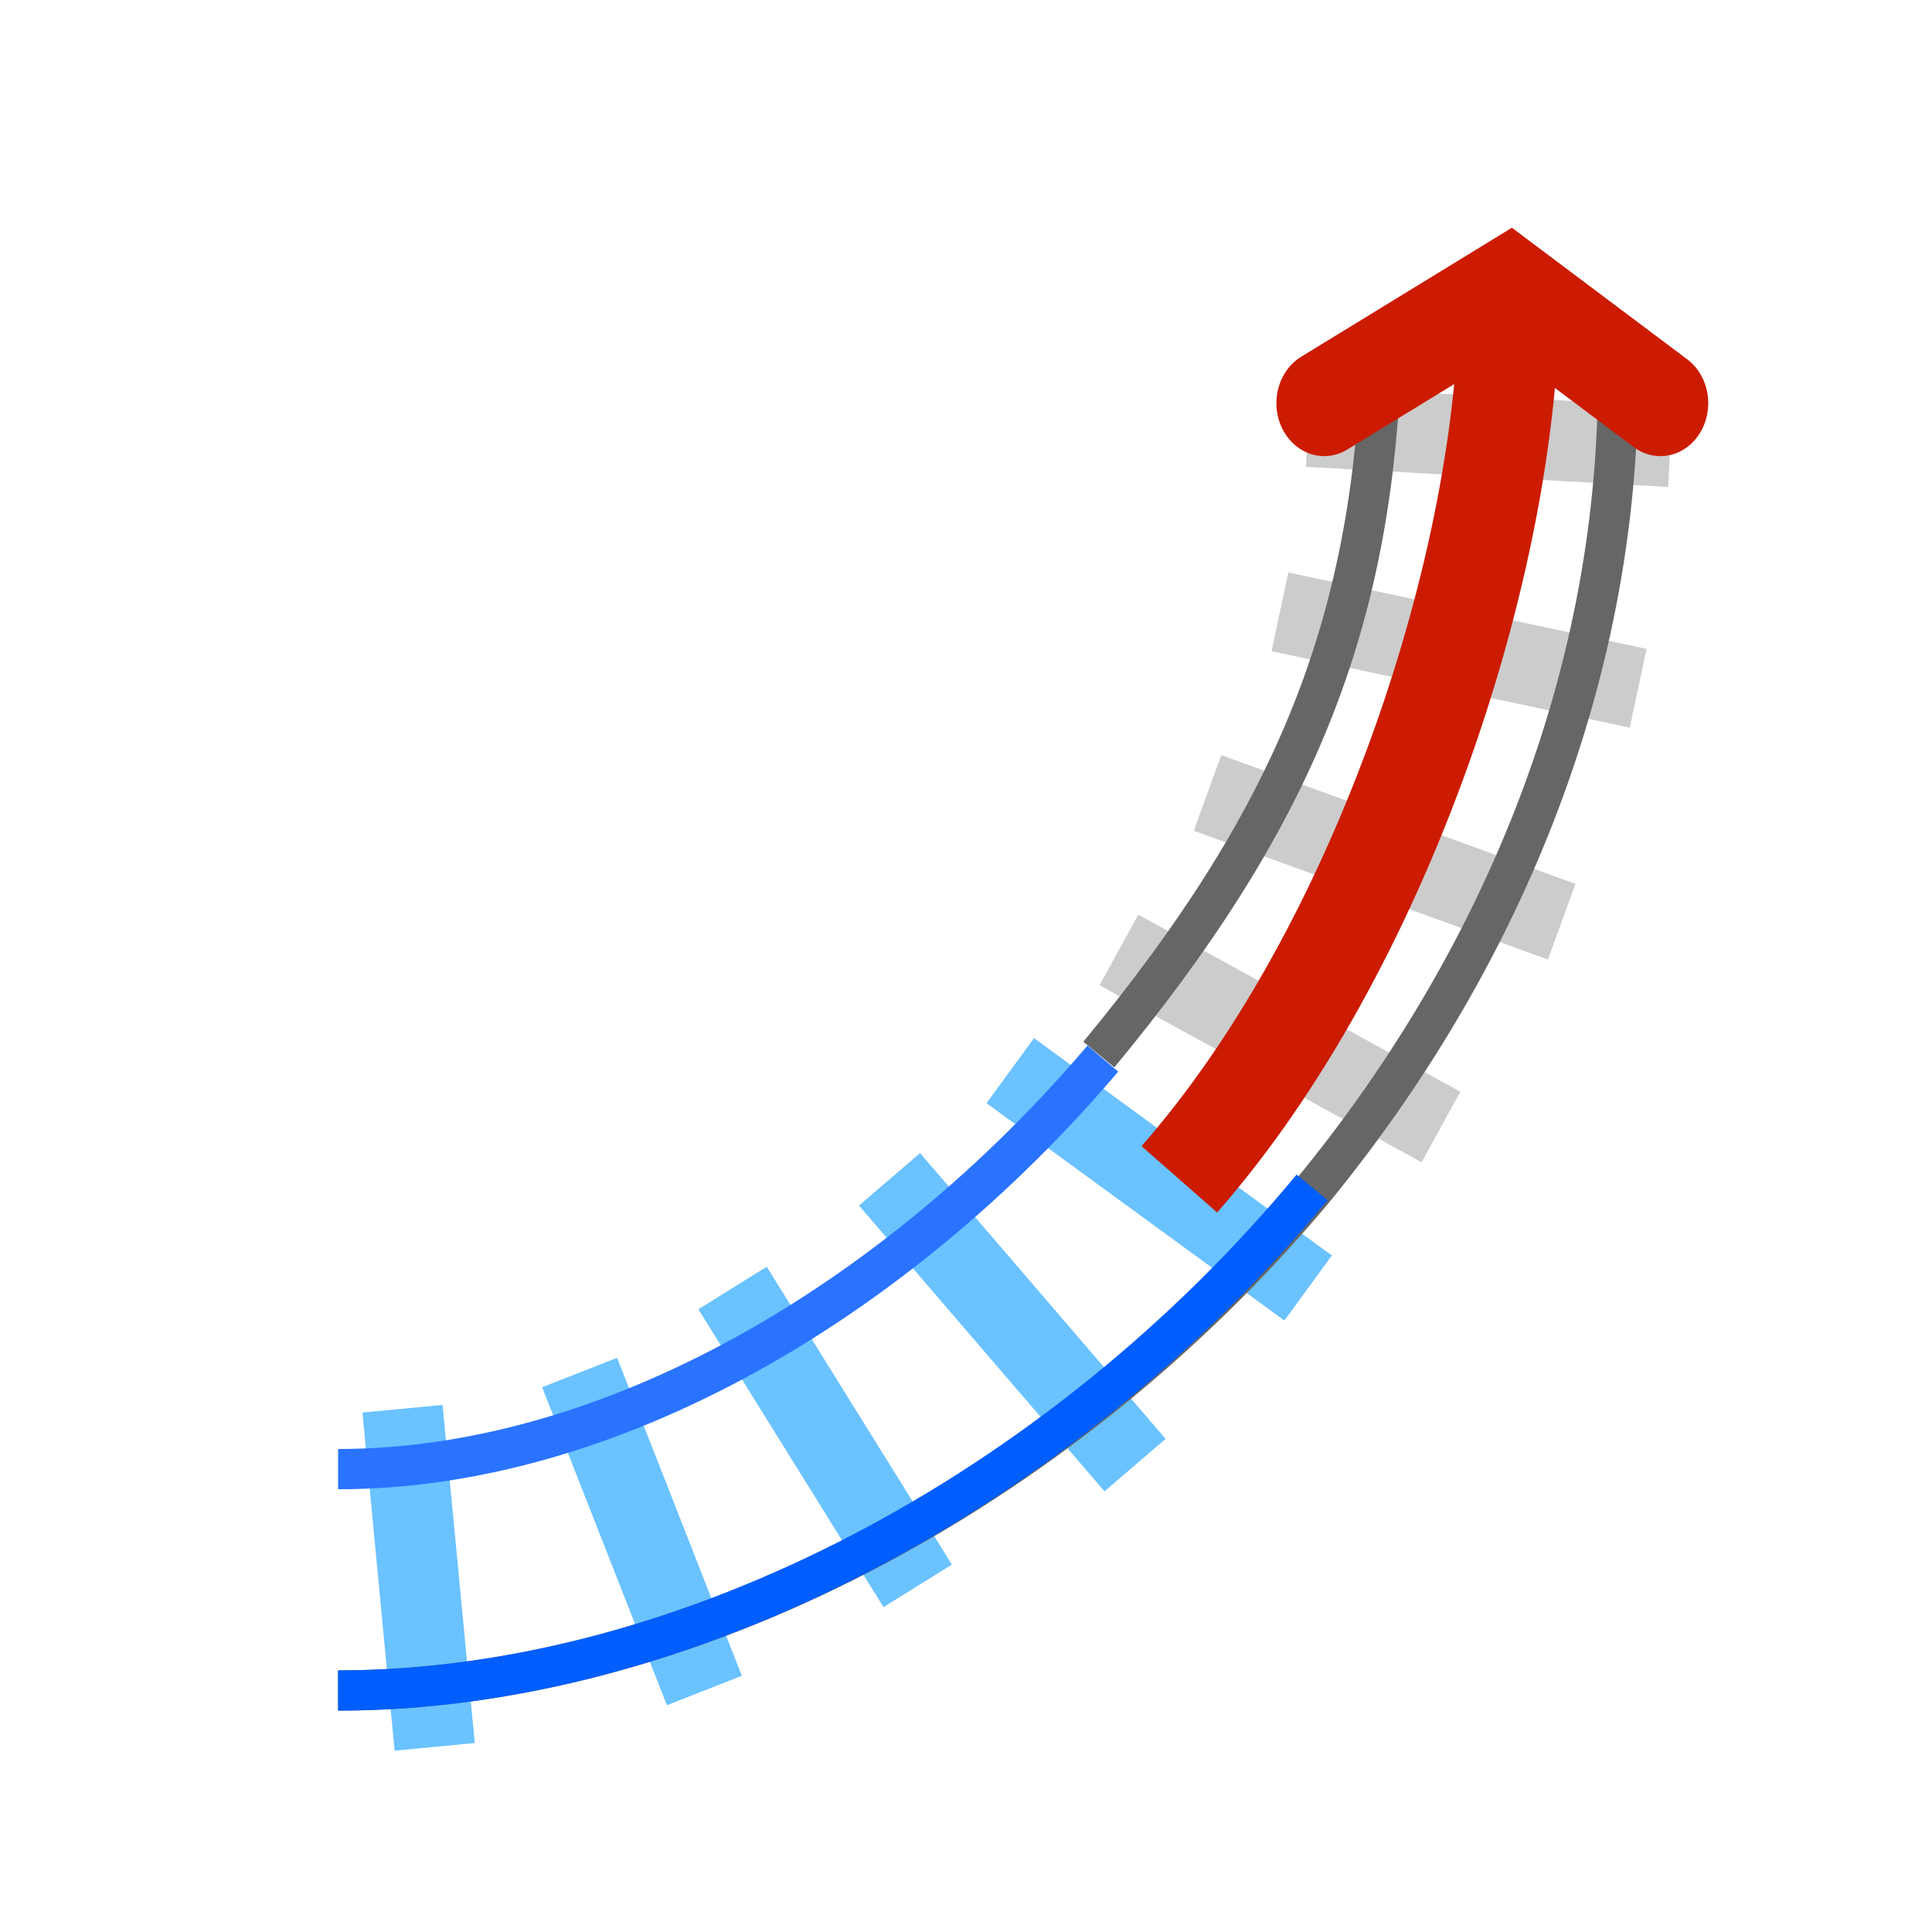
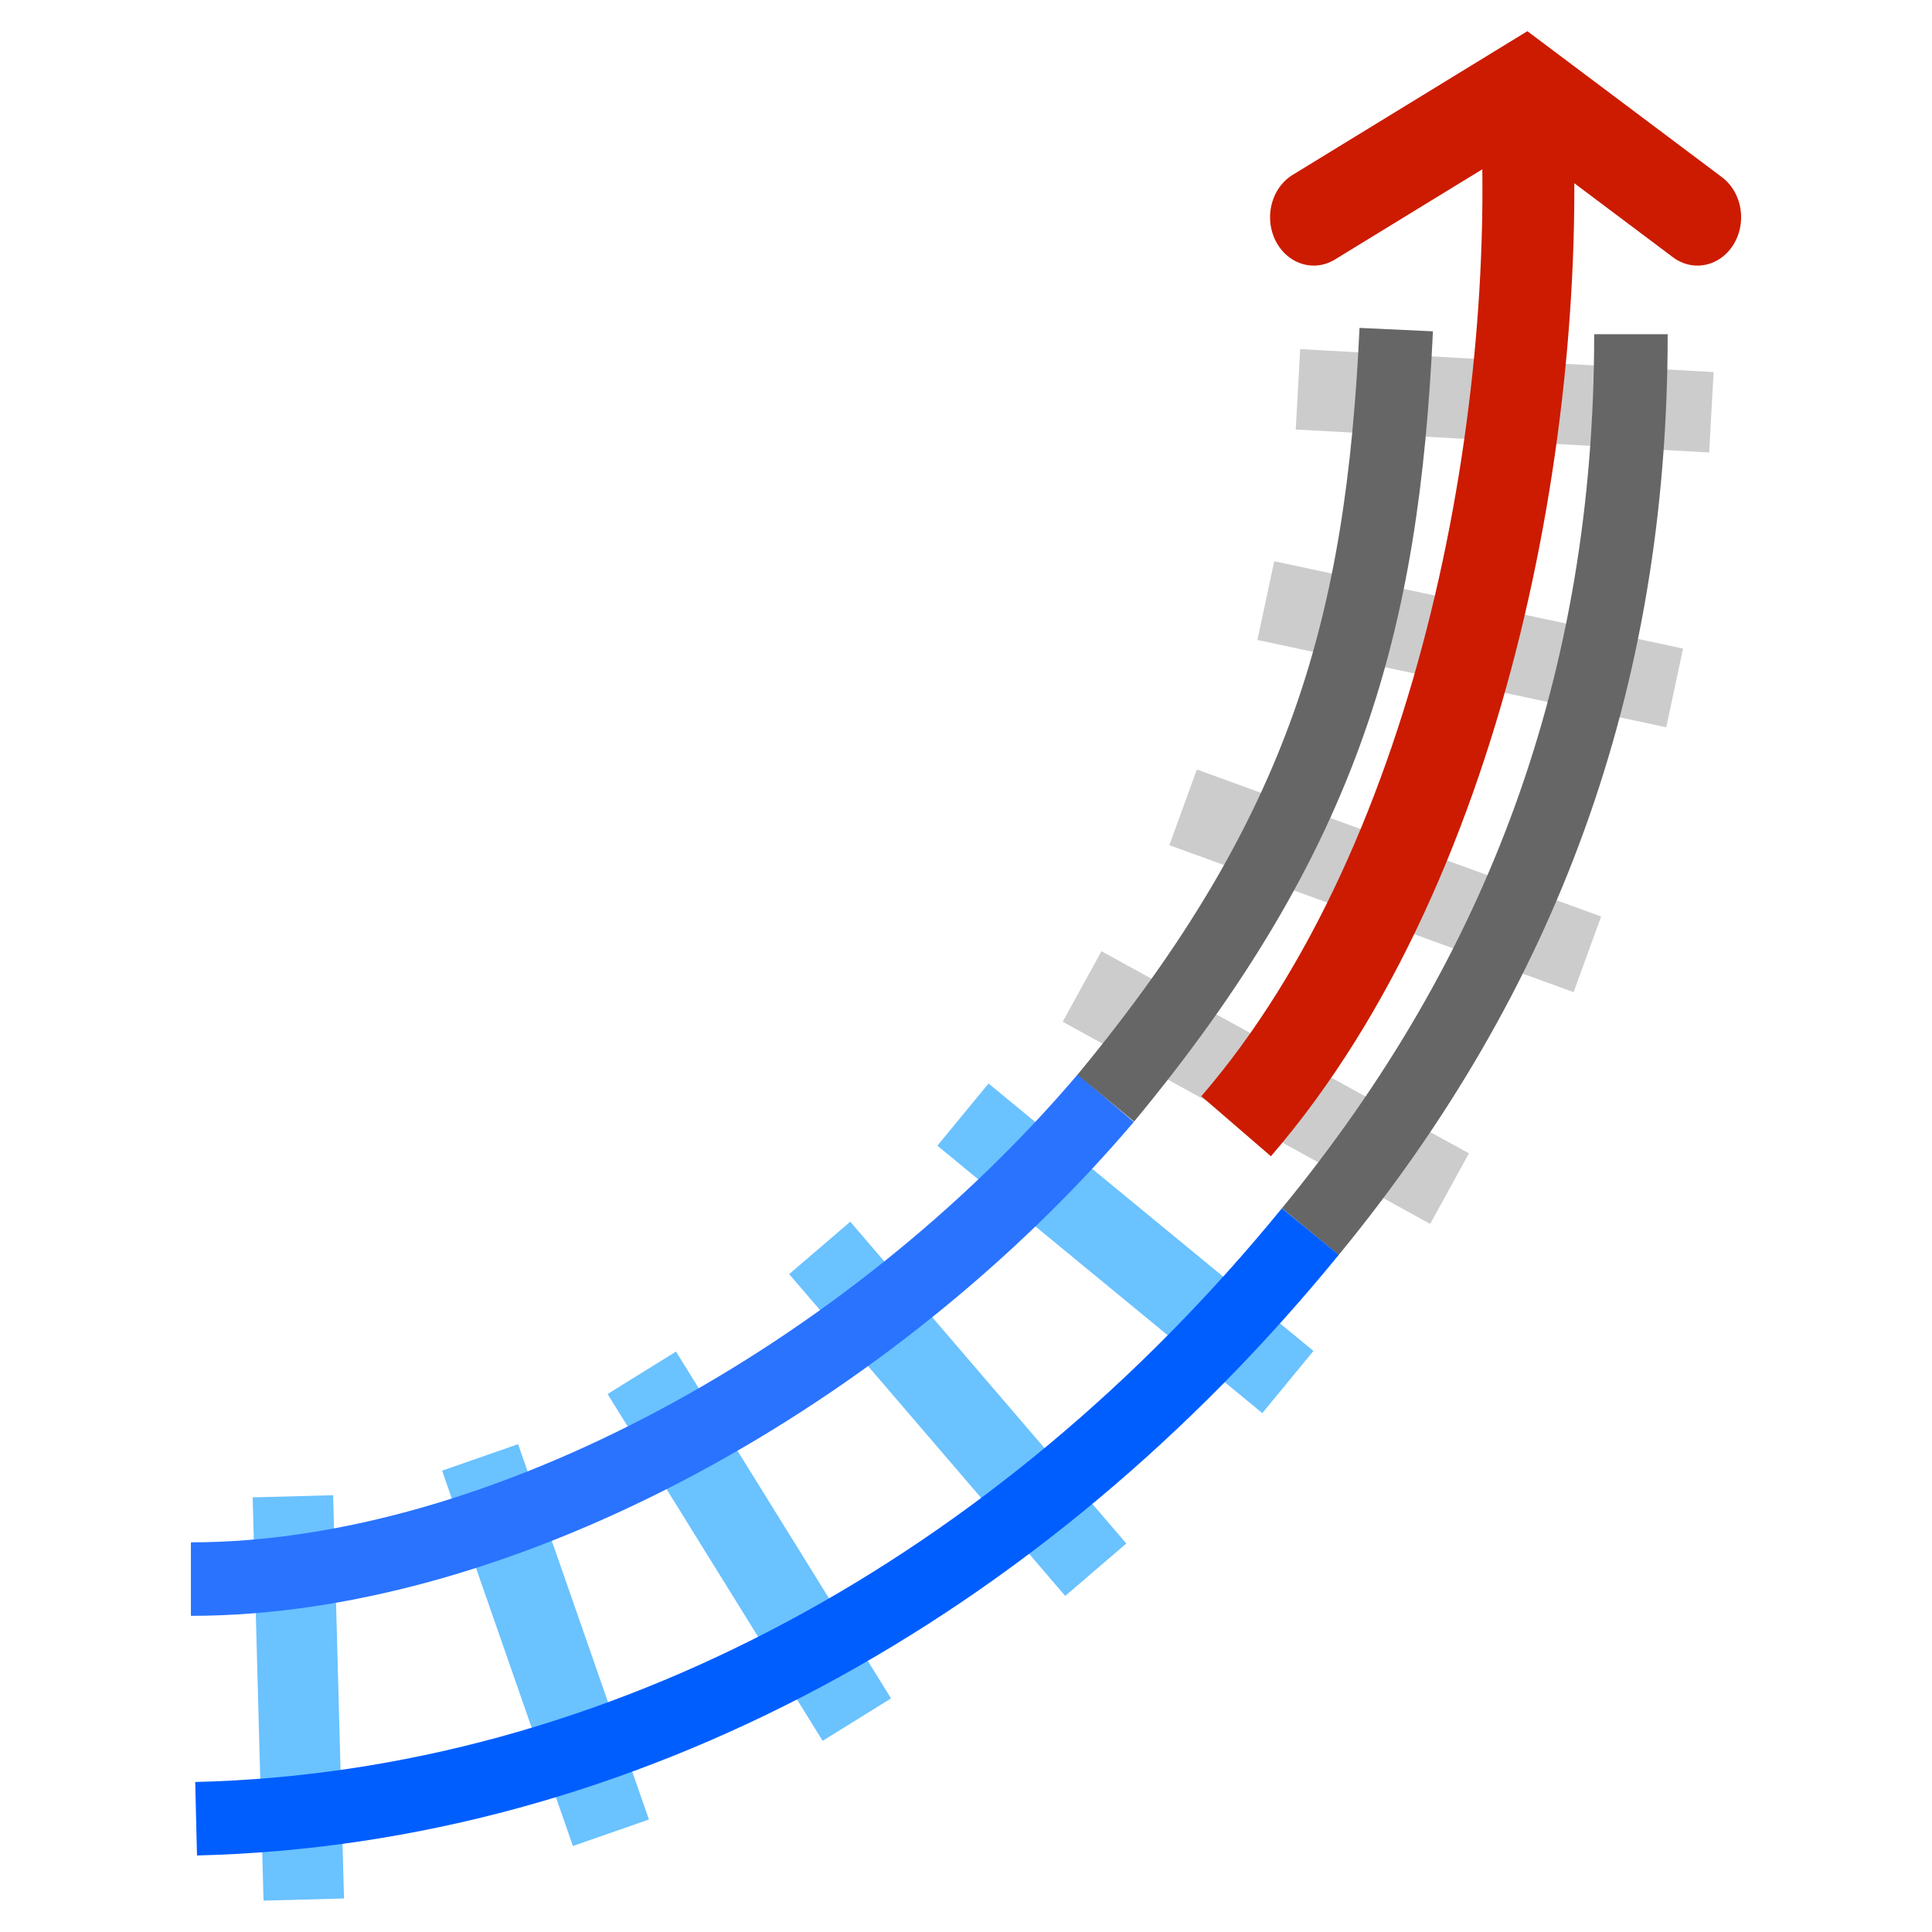
<svg xmlns="http://www.w3.org/2000/svg" version="1.1" id="Layer_1" x="0px" y="0px" viewBox="0 0 48 48" style="enable-background:new 0 0 48 48;" xml:space="preserve">
  <defs id="defs37" />
  <style type="text/css" id="style2">
	.st0{fill:none;stroke:#6AC2FF;stroke-width:2;stroke-miterlimit:10;}
	.st1{fill:none;stroke:#CCCCCC;stroke-width:2;stroke-miterlimit:10;}
	.st2{fill:none;stroke:#666666;stroke-miterlimit:10;}
	.st3{fill:none;stroke:#2A73FF;stroke-miterlimit:10;}
	.st4{fill:none;stroke:#005EFF;stroke-miterlimit:10;}
	.st5{fill:none;stroke:#FF3515;stroke-width:2;stroke-miterlimit:10;}
	.st6{fill:none;stroke:#FF3515;stroke-width:2;stroke-linecap:round;stroke-miterlimit:10;}
</style>
-   <line class="st0" x1="10.8" y1="43.4" x2="10" y2="35" id="line4" />
-   <line class="st0" x1="32.5" y1="32" x2="25.1" y2="26.6" id="line6" />
-   <line class="st1" x1="41.5" y1="11.1" x2="32.5" y2="10.6" id="line8" />
-   <line class="st0" x1="22.8" y1="39.4" x2="18.2" y2="32" id="line10" />
-   <line class="st1" x1="38.8" y1="22.9" x2="30" y2="19.7" id="line12" />
-   <line class="st0" x1="17.5" y1="42" x2="14.4" y2="34.1" id="line14" />
-   <line class="st0" x1="28.2" y1="36.4" x2="22.1" y2="29.3" id="line16" />
-   <line class="st1" x1="35.8" y1="28" x2="27.8" y2="23.6" id="line18" />
-   <line class="st1" x1="40.7" y1="17.1" x2="31.8" y2="15.2" id="line20" />
-   <path class="st2" d="M40.2,9.4c0,7.6-3,14.6-7.6,20.2C26.3,37.1,17,42,8.4,42" id="path22" />
-   <path class="st3" d="M27.4,26.3c-5.1,6-12.2,10.2-19,10.2" id="path24" />
-   <path class="st2" d="M34.3,9.3c-0.3,6.4-2.2,11.1-7,16.9" id="path26" />
-   <path class="st4" d="M32.6,29.5C26.3,37.1,17,42,8.4,42" id="path28" />
-   <path class="st5" d="M29.3,29.3c5-5.7,8.2-15.3,8.2-22.1" id="path30" style="stroke:#cc1b00;stroke-opacity:1;stroke-width:2.5;stroke-miterlimit:10;stroke-dasharray:none" />
-   <polyline class="st6" points="33.8,8.5 37.6,6.4 40.7,8.5 " id="polyline32" style="stroke:#cc1b00;stroke-width:1.962;stroke-miterlimit:10;stroke-dasharray:none;stroke-opacity:1" transform="matrix(1.210668,0,0,1.341139,-8.021106,-1.383292)" />
+   <line class="st0" x1="7.547" y1="47.194" x2="7.277" y2="37.175" id="line4" />
+   <line class="st0" x1="31.997" y1="34.336" x2="23.924" y2="27.692" id="line6" />
+   <line class="st1" x1="42.519" y1="10.243" x2="32.248" y2="9.672" id="line8" />
+   <line class="st0" x1="21.288" y1="42.723" x2="15.945" y2="34.107" id="line10" />
+   <line class="st1" x1="39.438" y1="23.71" x2="29.394" y2="20.058" id="line12" />
+   <line class="st0" x1="15.178" y1="45.534" x2="11.928" y2="36.209" id="line14" />
+   <line class="st0" x1="27.224" y1="38.999" x2="20.366" y2="31.004" id="line16" />
+   <line class="st1" x1="36.014" y1="29.531" x2="26.884" y2="24.509" id="line18" />
+   <line class="st1" x1="41.606" y1="17.091" x2="31.449" y2="14.922" id="line20" />
+   <path class="st2" d="m 40.52,8.303 c 0,8.674 -2.715,15.904 -7.965,22.295" id="path22" style="stroke-width:1.826;stroke-miterlimit:10;stroke-dasharray:none" />
+   <path class="st3" d="M 27.473,27.283 C 21.653,34.131 12.503,39.232 4.743,39.232" id="path24" style="stroke-width:1.826;stroke-miterlimit:10;stroke-dasharray:none" />
+   <path class="st2" d="M 34.689,8.189 C 34.346,15.493 32.951,20.664 27.473,27.283" id="path26" style="stroke-width:1.826;stroke-miterlimit:10;stroke-dasharray:none" />
+   <path class="st4" d="M 32.555,30.598 C 25.365,39.401 15.451,44.929 4.872,45.186" id="path28" style="stroke-width:1.826;stroke-miterlimit:10;stroke-dasharray:none" />
+   <path class="st5" d="M 30.711,27.981 C 36.479,21.297 38.415,9.926 37.89,2.183" id="path30" style="stroke:#cc1b00;stroke-width:2.283;stroke-miterlimit:10;stroke-dasharray:none;stroke-opacity:1" />
+   <polyline class="st6" points="33.8,8.5 37.6,6.4 40.7,8.5 " id="polyline32" style="stroke:#cc1b00;stroke-width:1.57;stroke-miterlimit:10;stroke-dasharray:none;stroke-opacity:1" transform="matrix(1.381716,0,0,1.530621,-14.06288,-7.613207)" />
</svg>
